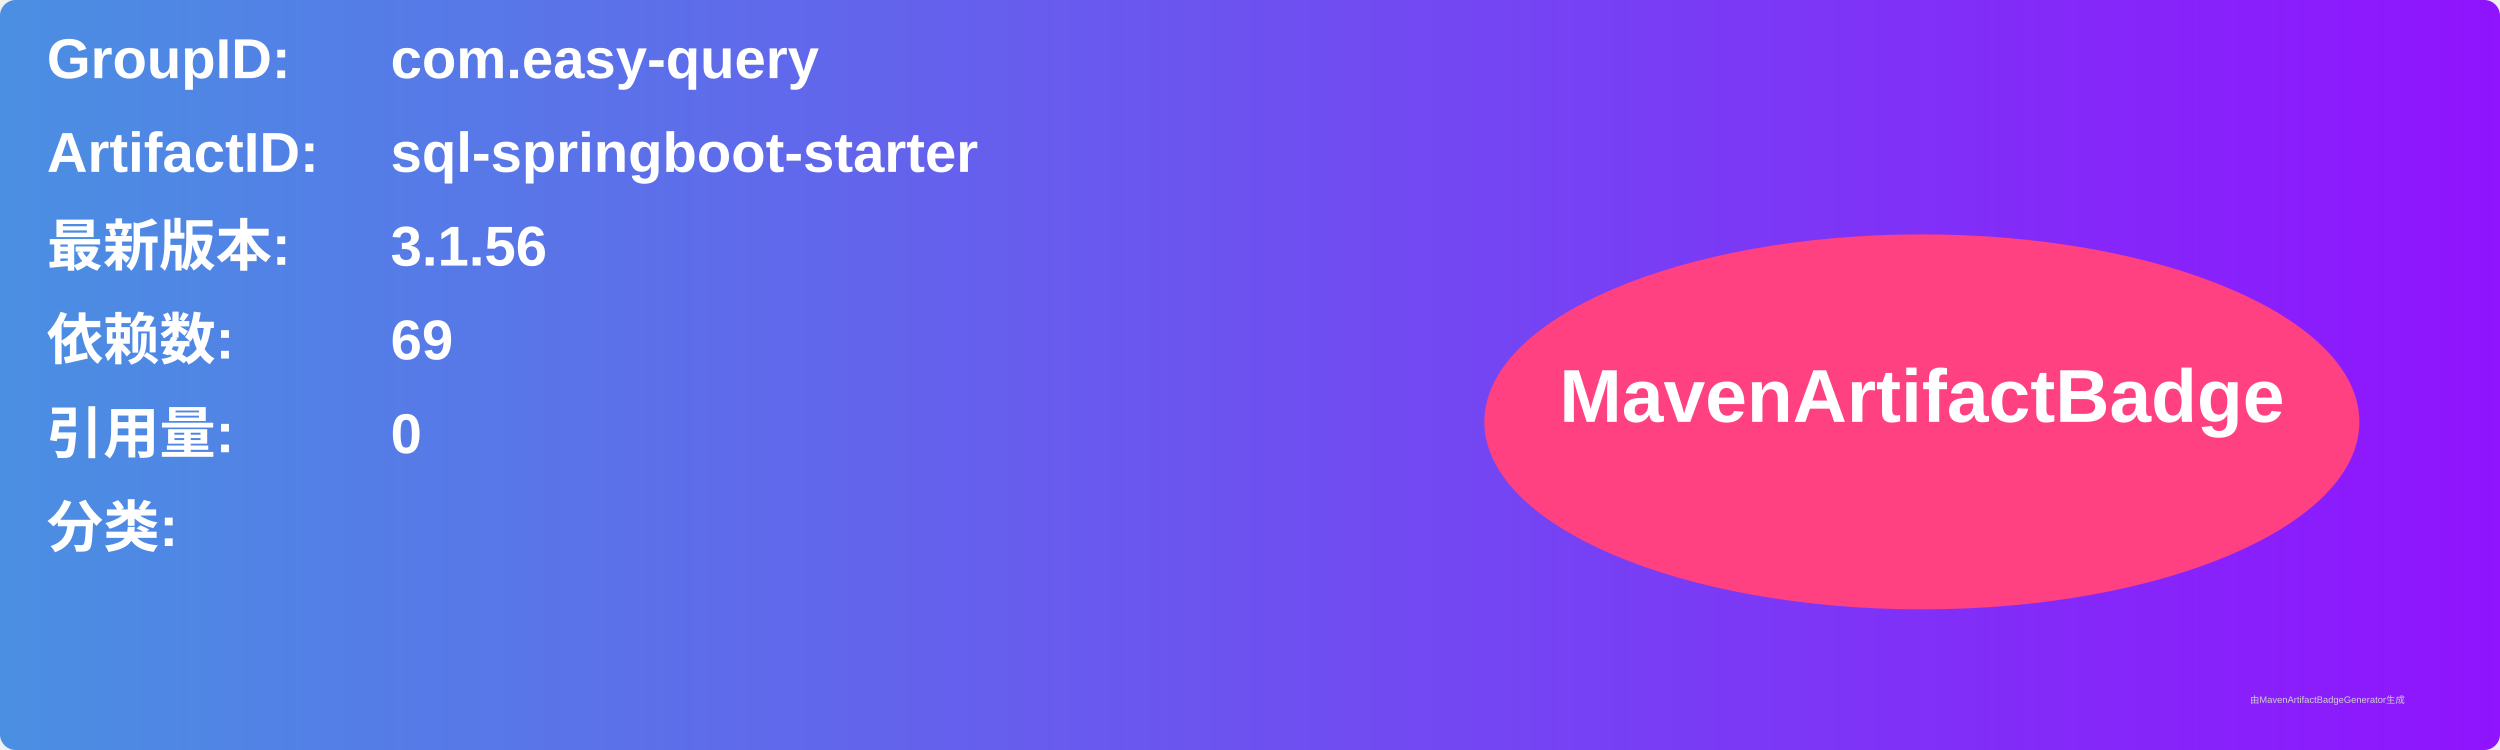
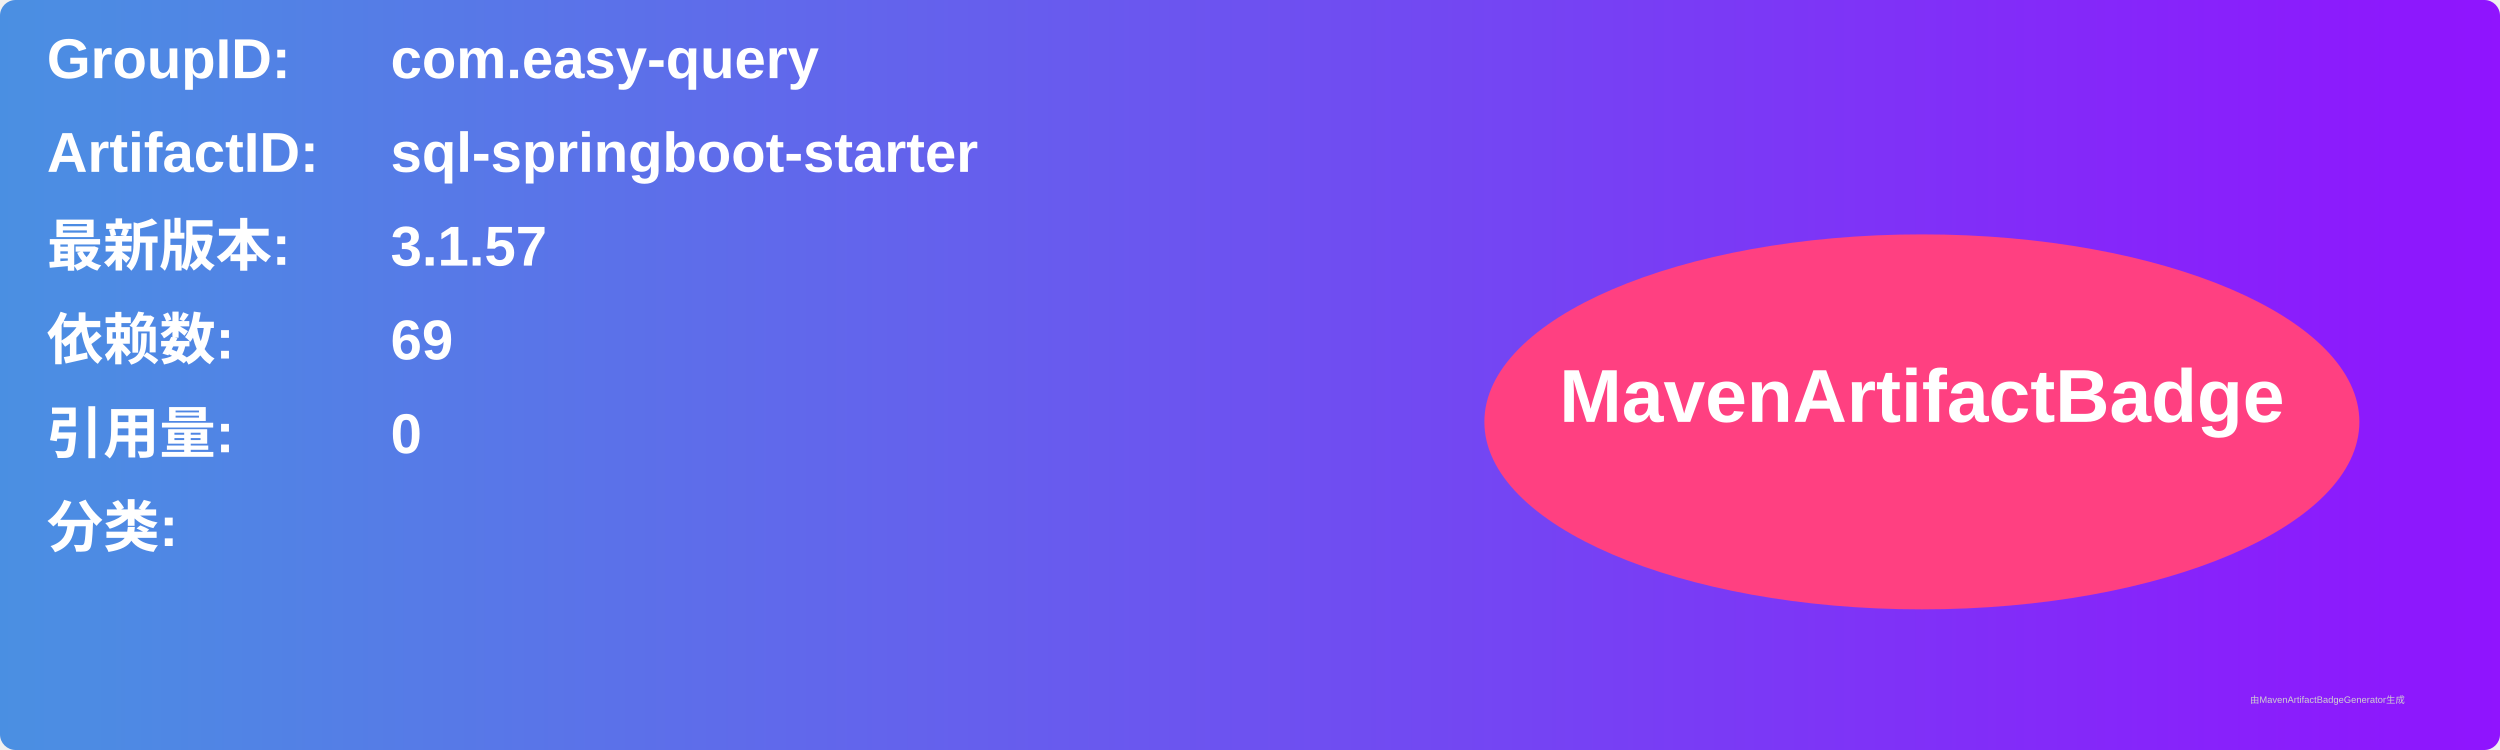
<svg xmlns="http://www.w3.org/2000/svg" width="800" height="240" viewBox="0 0 800 240">
  <linearGradient id="grad" x1="0%" y1="0%" x2="100%" y2="0%">
    <stop offset="0%" stop-color="#4a90e2" />
    <stop offset="100%" stop-color="#9013fe" />
  </linearGradient>
  <rect width="100%" height="100%" rx="5" ry="5" fill="url(#grad)" />
  <g transform="translate(15, 15)">
    <text x="0" y="10" font-family="Arial" font-size="18" fill="white" font-weight="bold" width="260">GroupID:</text>
    <text x="110" y="10" font-family="Arial" font-size="18" fill="white" font-weight="bold" width="460">com.easy-query</text>
    <text x="0" y="40" font-family="Arial" font-size="18" fill="white" font-weight="bold" width="260">ArtifactID:</text>
    <text x="110" y="40" font-family="Arial" font-size="18" fill="white" font-weight="bold" width="460">sql-springboot-starter</text>
    <text x="0" y="70" font-family="Arial" font-size="18" fill="white" font-weight="bold">最新版本:</text>
    <text x="110" y="70" font-family="Arial" font-size="18" fill="white" font-weight="bold">
-       <tspan font-weight="bold">3.1.56</tspan>
+       <tspan font-weight="bold">3.1.57</tspan>
    </text>
    <text x="0" y="100" font-family="Arial" font-size="18" fill="white" font-weight="bold">依赖数: </text>
    <text x="110" y="100" font-family="Arial" font-size="18" fill="white">
      <tspan font-weight="bold">69</tspan>
    </text>
    <text x="0" y="130" font-family="Arial" font-size="18" fill="white" font-weight="bold">引用量: </text>
    <text x="110" y="130" font-family="Arial" font-size="18" fill="white">
      <tspan font-weight="bold">0</tspan>
    </text>
    <text x="0" y="160" font-family="Arial" font-size="18" fill="white" font-weight="bold">分类:</text>
    <text x="10" y="190" font-family="Arial" font-size="10" fill="white">
      <tspan font-weight="bold" />
    </text>
    <ellipse cx="600" cy="120" rx="140" ry="60" fill="#ff4081" />
    <text x="600" y="120" text-anchor="middle" font-family="Arial" font-size="24" fill="white" font-weight="bold">MavenArtifactBadge</text>
  </g>
  <text x="720" y="225" font-family="Arial" font-size="3" fill="#d0d0d0">由MavenArtifactBadgeGenerator生成</text>
</svg>
